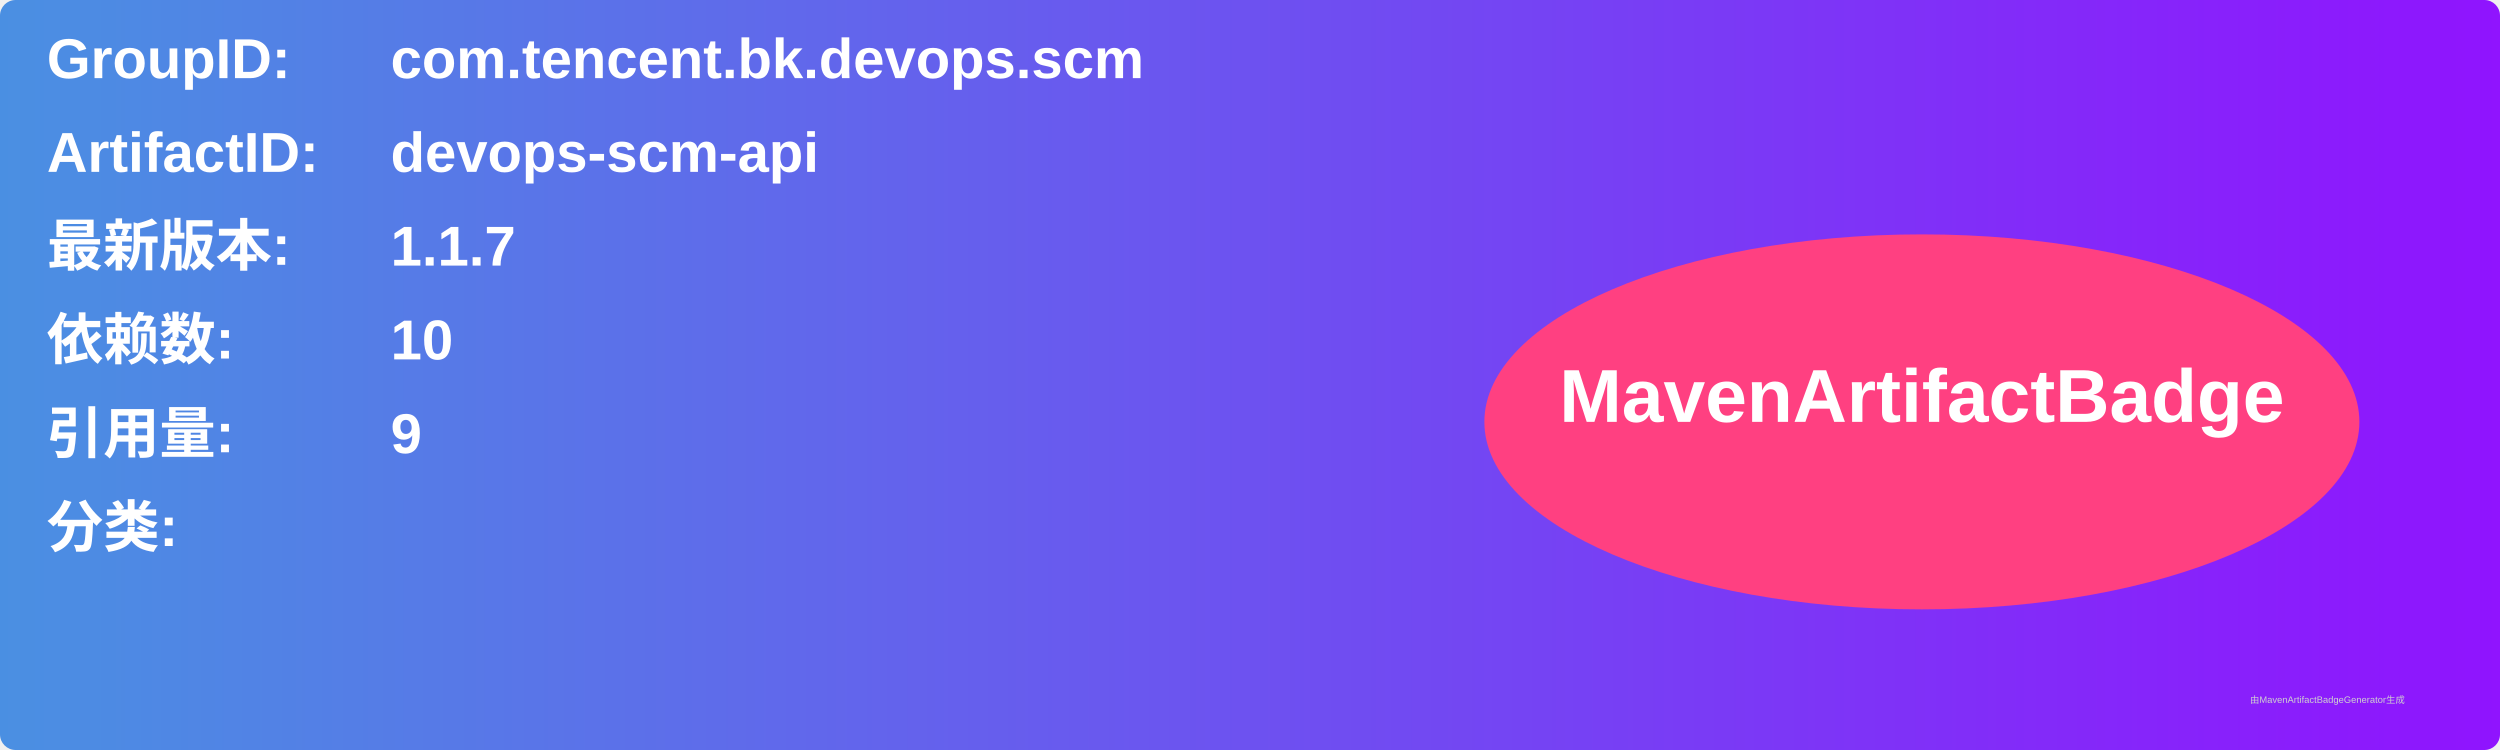
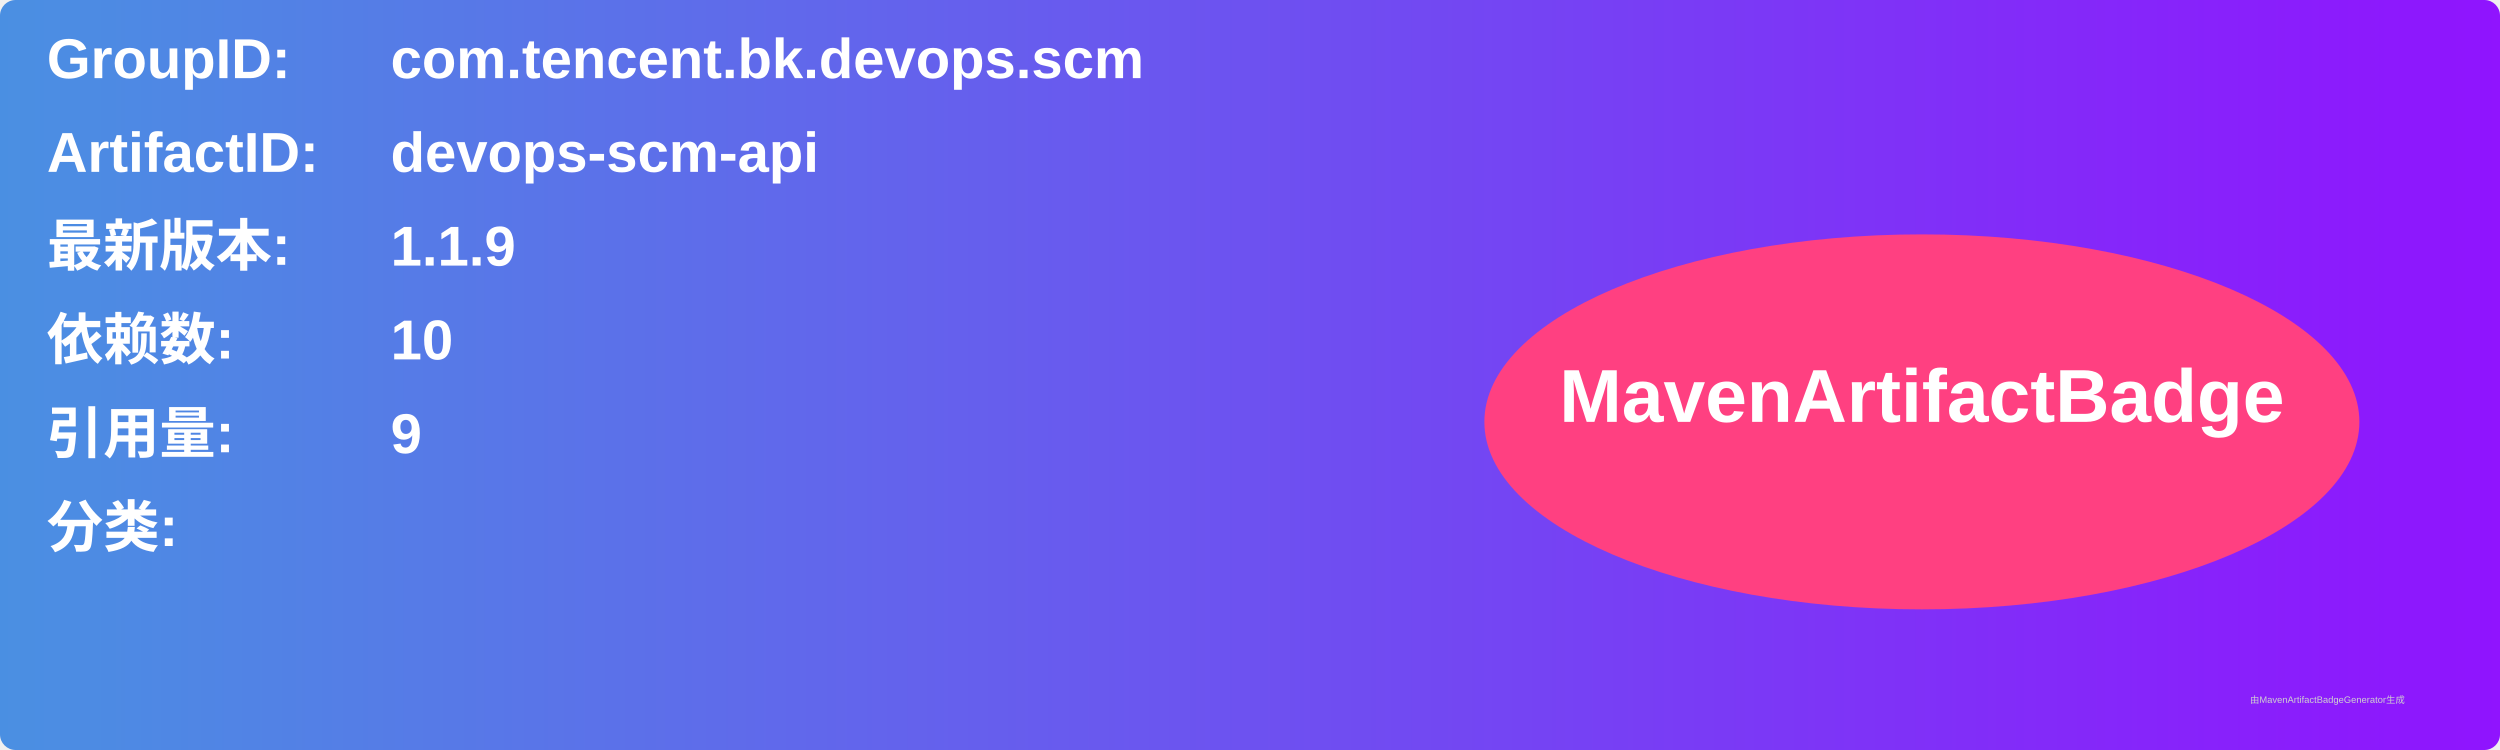
<svg xmlns="http://www.w3.org/2000/svg" width="800" height="240" viewBox="0 0 800 240">
  <linearGradient id="grad" x1="0%" y1="0%" x2="100%" y2="0%">
    <stop offset="0%" stop-color="#4a90e2" />
    <stop offset="100%" stop-color="#9013fe" />
  </linearGradient>
  <rect width="100%" height="100%" rx="5" ry="5" fill="url(#grad)" />
  <g transform="translate(15, 15)">
    <text x="0" y="10" font-family="Arial" font-size="18" fill="white" font-weight="bold" width="260">GroupID:</text>
    <text x="110" y="10" font-family="Arial" font-size="18" fill="white" font-weight="bold" width="460">com.tencent.bk.devops.scm</text>
    <text x="0" y="40" font-family="Arial" font-size="18" fill="white" font-weight="bold" width="260">ArtifactID:</text>
    <text x="110" y="40" font-family="Arial" font-size="18" fill="white" font-weight="bold" width="460">devops-scm-api</text>
    <text x="0" y="70" font-family="Arial" font-size="18" fill="white" font-weight="bold">最新版本:</text>
    <text x="110" y="70" font-family="Arial" font-size="18" fill="white" font-weight="bold">
-       <tspan font-weight="bold">1.1.7</tspan>
+       <tspan font-weight="bold">1.1.9</tspan>
    </text>
    <text x="0" y="100" font-family="Arial" font-size="18" fill="white" font-weight="bold">依赖数: </text>
    <text x="110" y="100" font-family="Arial" font-size="18" fill="white">
      <tspan font-weight="bold">10</tspan>
    </text>
    <text x="0" y="130" font-family="Arial" font-size="18" fill="white" font-weight="bold">引用量: </text>
    <text x="110" y="130" font-family="Arial" font-size="18" fill="white">
      <tspan font-weight="bold">9</tspan>
    </text>
    <text x="0" y="160" font-family="Arial" font-size="18" fill="white" font-weight="bold">分类:</text>
    <text x="10" y="190" font-family="Arial" font-size="10" fill="white">
      <tspan font-weight="bold" />
    </text>
    <ellipse cx="600" cy="120" rx="140" ry="60" fill="#ff4081" />
    <text x="600" y="120" text-anchor="middle" font-family="Arial" font-size="24" fill="white" font-weight="bold">MavenArtifactBadge</text>
  </g>
  <text x="720" y="225" font-family="Arial" font-size="3" fill="#d0d0d0">由MavenArtifactBadgeGenerator生成</text>
</svg>
